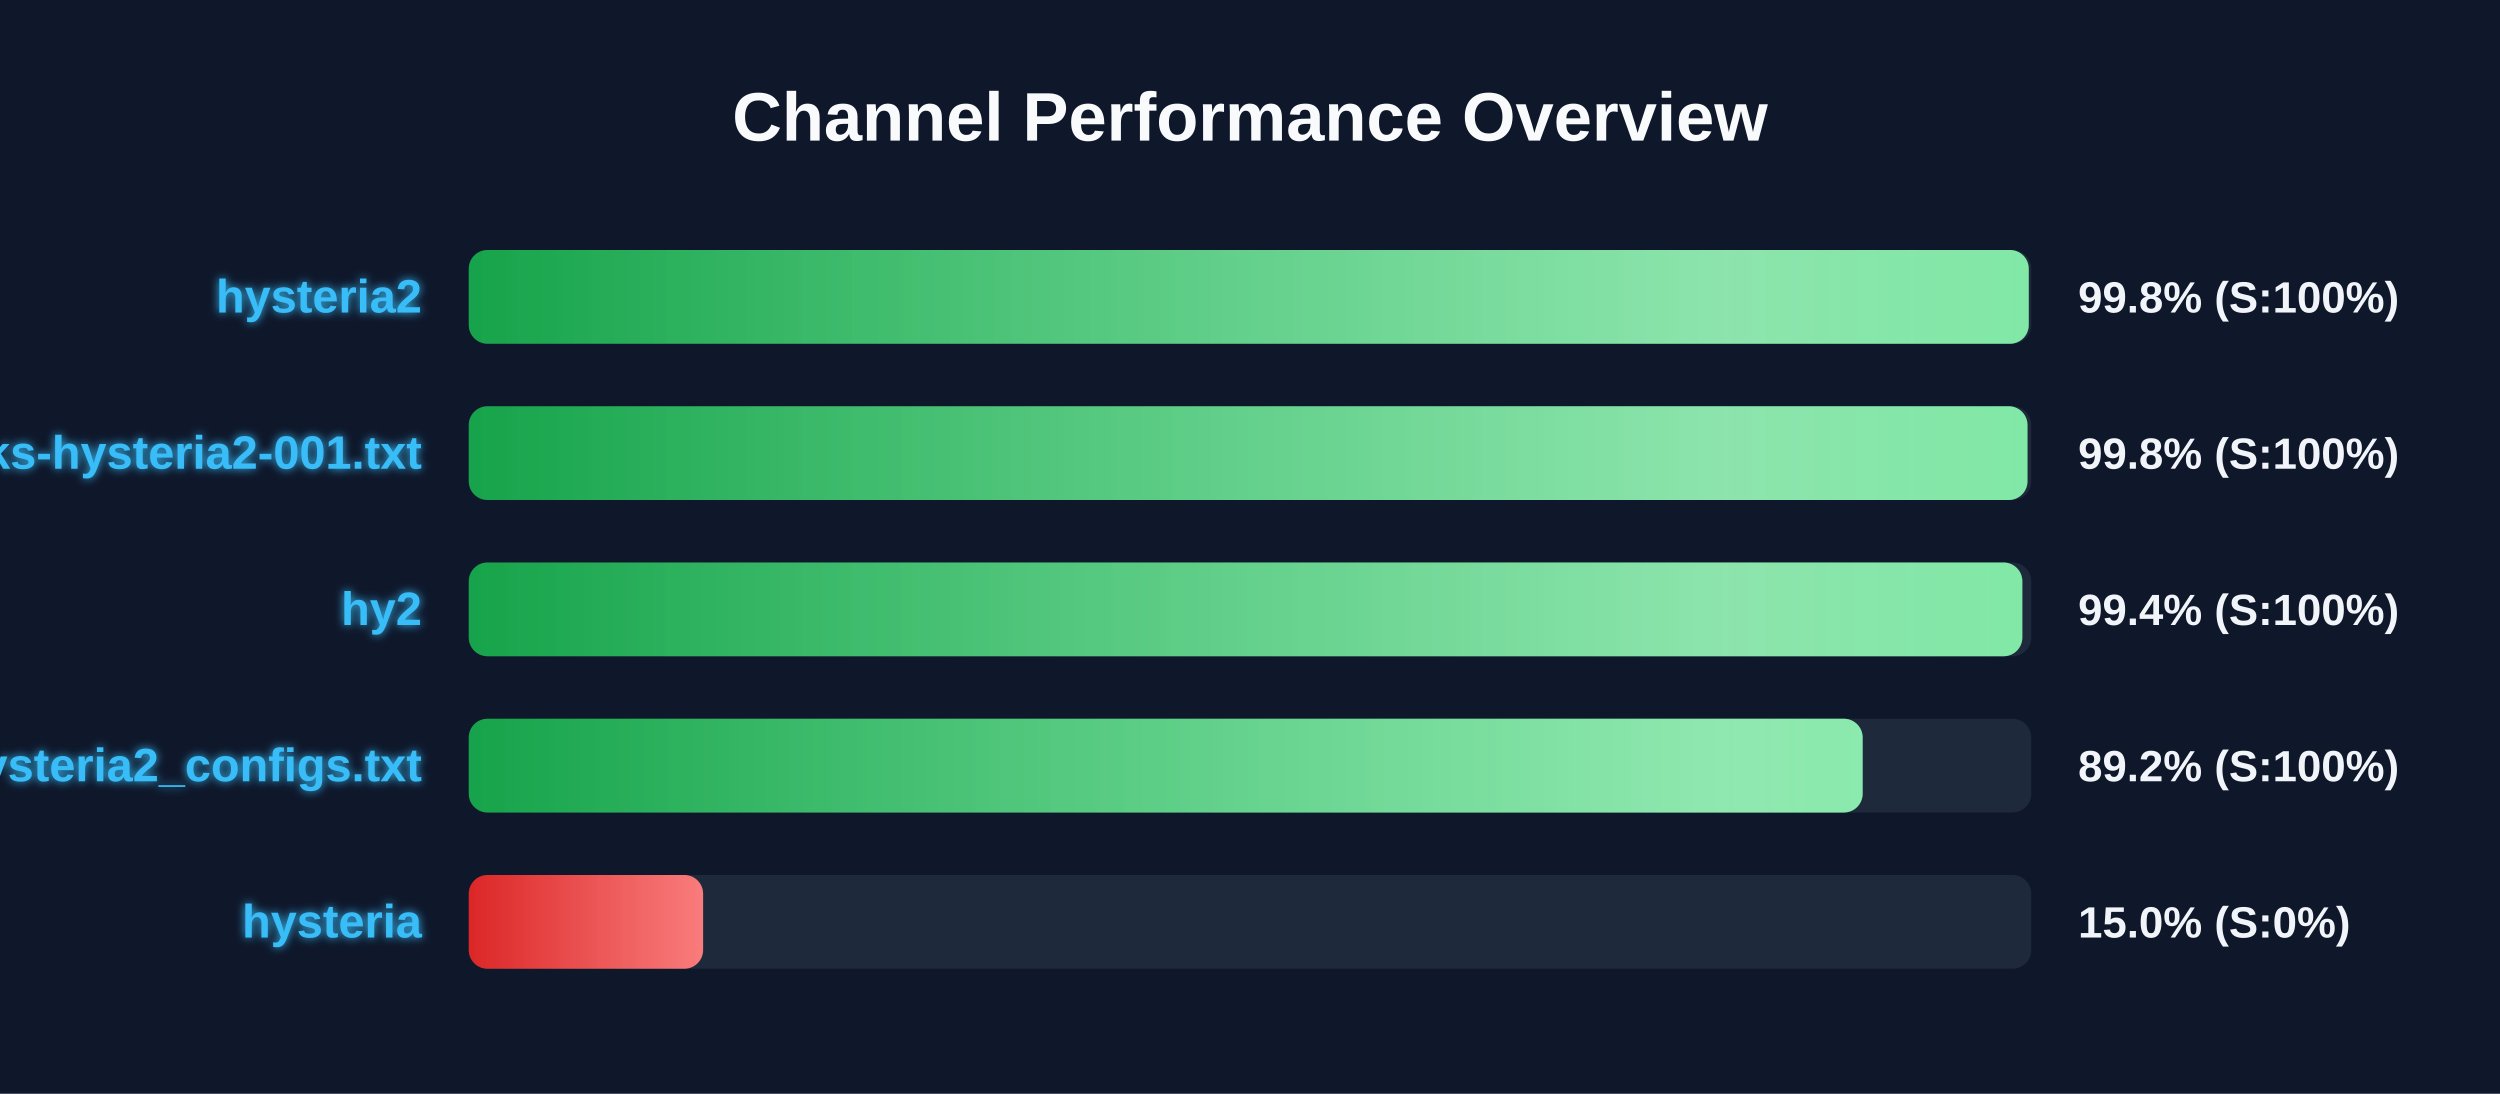
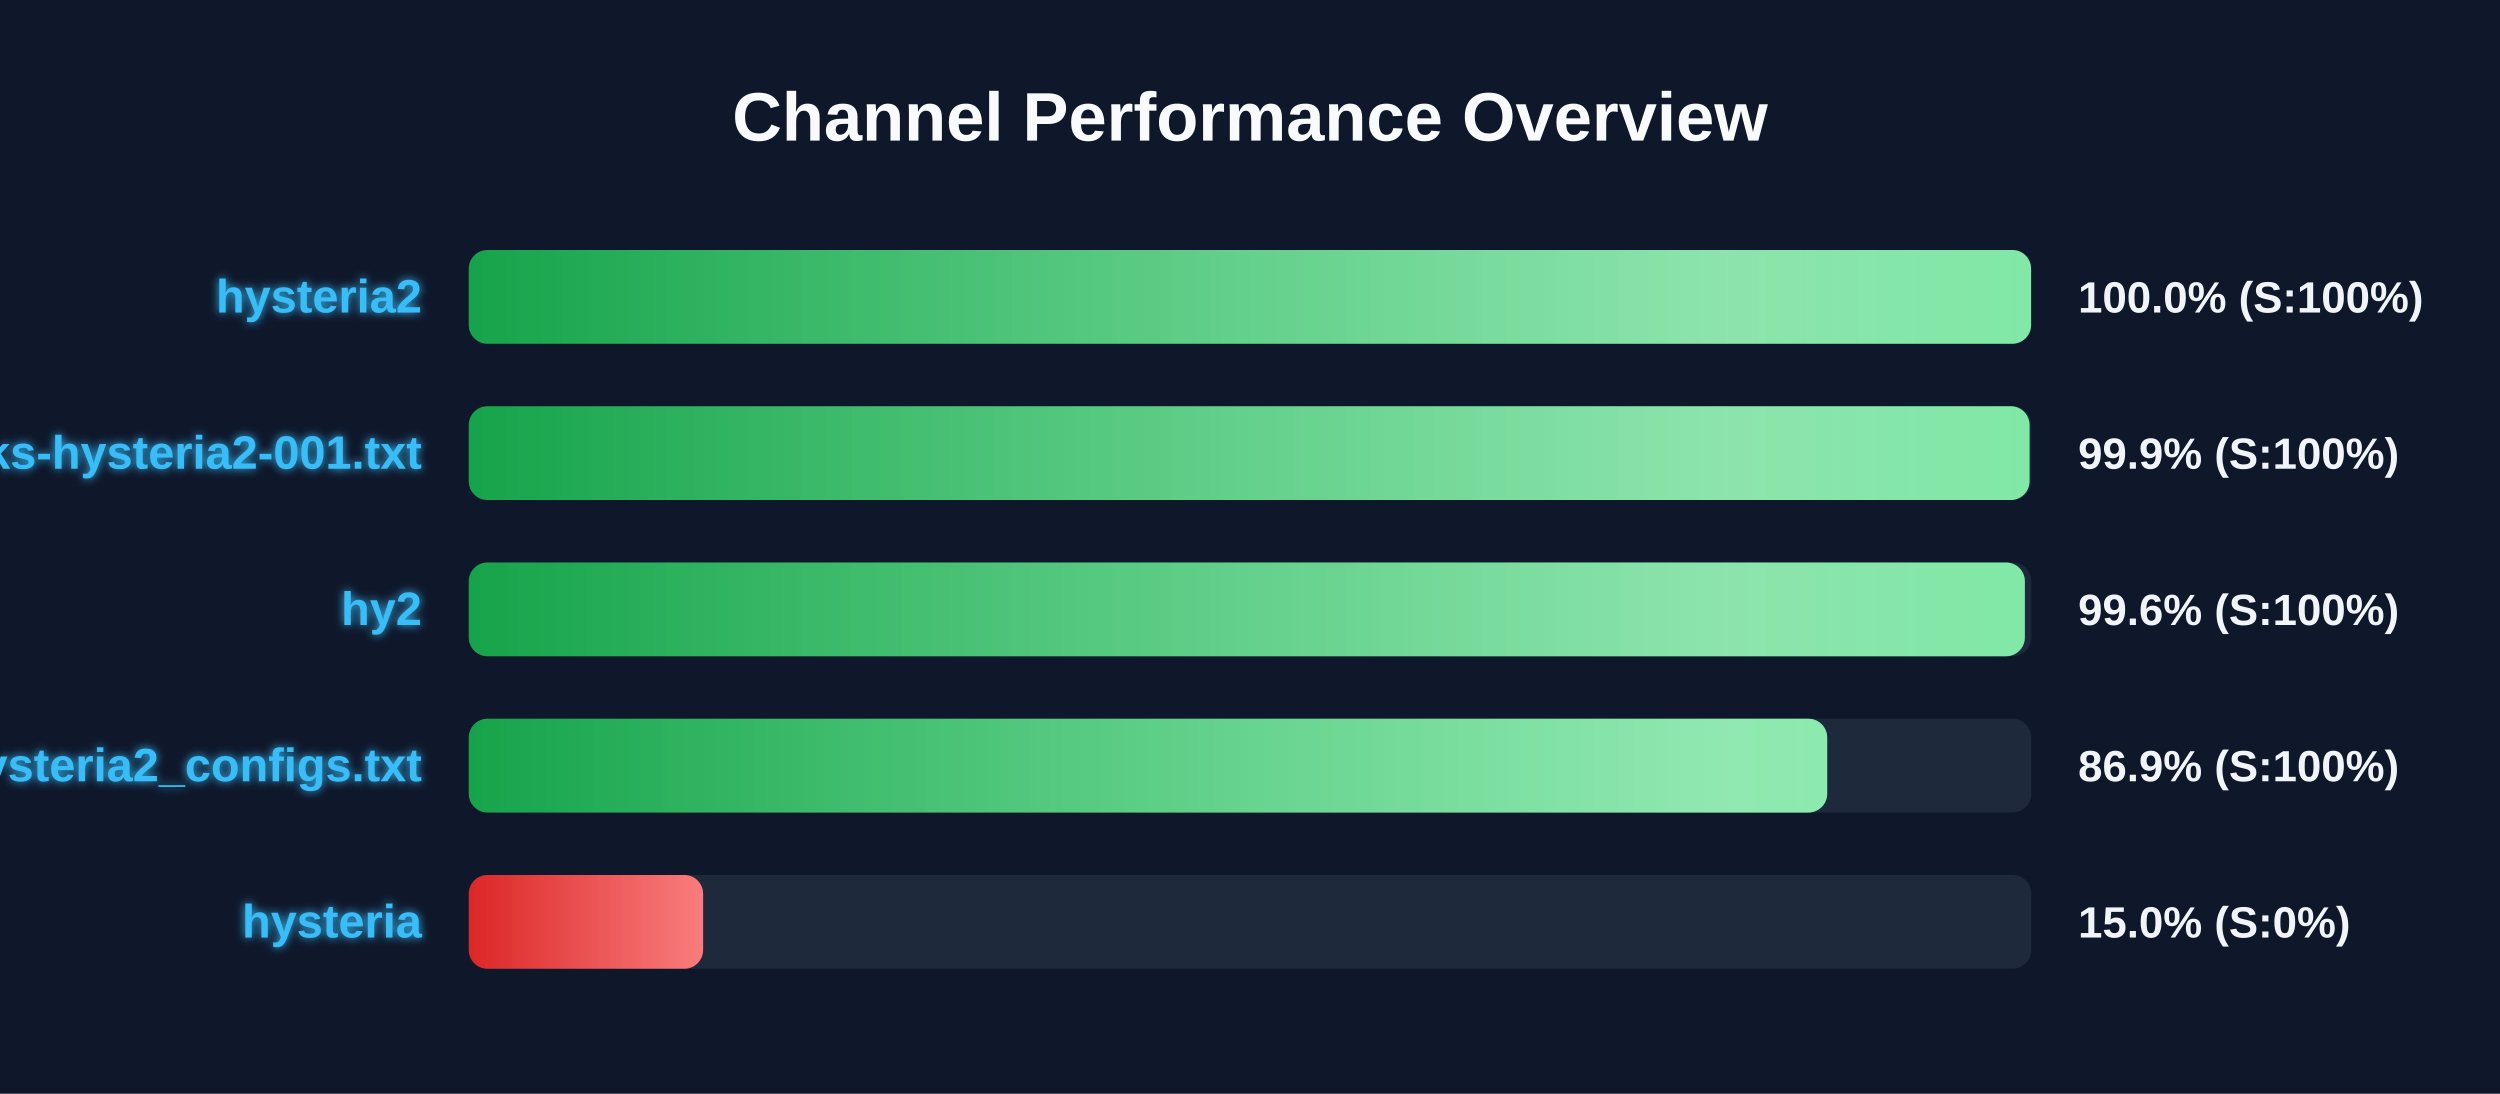
<svg xmlns="http://www.w3.org/2000/svg" width="800" height="350" version="1.1">
  <defs>
    <linearGradient id="grad-green" x1="0%" y1="0%" x2="100%" y2="0%">
      <stop offset="0%" stop-color="#16a34a" />
      <stop offset="100%" stop-color="#4ade80" />
    </linearGradient>
    <linearGradient id="grad-yellow" x1="0%" y1="0%" x2="100%" y2="0%">
      <stop offset="0%" stop-color="#ca8a04" />
      <stop offset="100%" stop-color="#fde047" />
    </linearGradient>
    <linearGradient id="grad-red" x1="0%" y1="0%" x2="100%" y2="0%">
      <stop offset="0%" stop-color="#dc2626" />
      <stop offset="100%" stop-color="#f87171" />
    </linearGradient>
    <linearGradient id="shimmer" x1="0%" y1="0%" x2="100%" y2="0%">
      <stop offset="0%" stop-color="rgba(255,255,255,0)" />
      <stop offset="50%" stop-color="rgba(255,255,255,0.4)" />
      <stop offset="100%" stop-color="rgba(255,255,255,0)" />
    </linearGradient>
    <filter id="glow" x="-20%" y="-20%" width="140%" height="140%">
      <feGaussianBlur stdDeviation="1.5" result="blur" />
      <feComposite in="SourceGraphic" in2="blur" operator="over" />
    </filter>
  </defs>
  <style>
        .bg-rect { fill: #0f172a; }
        .title { font: bold 22px 'Segoe UI', Arial, sans-serif; fill: #f8fafc; }
        .row { font: bold 15px 'Segoe UI', Arial, sans-serif; fill: #38bdf8; filter: url(#glow); }
        .score { font: bold 14px 'Segoe UI', Arial, sans-serif; fill: #f1f5f9; }
        @keyframes shimmer-anim {
            0% { transform: translateX(-100%); }
            100% { transform: translateX(200%); }
        }
        .shimmer-rect {
            animation: shimmer-anim 2.5s infinite linear;
        }
    </style>
  <rect width="100%" height="100%" class="bg-rect" />
  <text x="400" y="45" text-anchor="middle" class="title">Channel Performance Overview</text>
  <rect x="150" y="80" width="500" height="30" fill="#1e293b" rx="6" />
  <clipPath id="clip-0">
-     <rect x="150" y="80" width="499.2" height="30" rx="6" />
+     <rect x="150" y="80" width="499.95" height="30" rx="6" />
  </clipPath>
-   <rect x="150" y="80" width="499.2" height="30" fill="url(#grad-green)" rx="6" />
+   <rect x="150" y="80" width="499.95" height="30" fill="url(#grad-green)" rx="6" />
  <g clip-path="url(#clip-0)">
    <rect x="150" y="80" width="100%" height="30" fill="url(#shimmer)" class="shimmer-rect" />
  </g>
  <text x="135" y="100" text-anchor="end" class="row">hysteria2</text>
-   <text x="665" y="100" text-anchor="start" class="score">99.8% (S:100%)</text>
+   <text x="665" y="100" text-anchor="start" class="score">100.0% (S:100%)</text>
  <rect x="150" y="130" width="500" height="30" fill="#1e293b" rx="6" />
  <clipPath id="clip-1">
-     <rect x="150" y="130" width="498.8" height="30" rx="6" />
+     <rect x="150" y="130" width="499.45" height="30" rx="6" />
  </clipPath>
-   <rect x="150" y="130" width="498.8" height="30" fill="url(#grad-green)" rx="6" />
+   <rect x="150" y="130" width="499.45" height="30" fill="url(#grad-green)" rx="6" />
  <g clip-path="url(#clip-1)">
    <rect x="150" y="130" width="100%" height="30" fill="url(#shimmer)" class="shimmer-rect" />
  </g>
  <text x="135" y="150" text-anchor="end" class="row">EbraSha-Protocol-Chunks-hysteria2-001.txt</text>
-   <text x="665" y="150" text-anchor="start" class="score">99.8% (S:100%)</text>
+   <text x="665" y="150" text-anchor="start" class="score">99.9% (S:100%)</text>
  <rect x="150" y="180" width="500" height="30" fill="#1e293b" rx="6" />
  <clipPath id="clip-2">
-     <rect x="150" y="180" width="497.15" height="30" rx="6" />
+     <rect x="150" y="180" width="497.95" height="30" rx="6" />
  </clipPath>
-   <rect x="150" y="180" width="497.15" height="30" fill="url(#grad-green)" rx="6" />
+   <rect x="150" y="180" width="497.95" height="30" fill="url(#grad-green)" rx="6" />
  <g clip-path="url(#clip-2)">
    <rect x="150" y="180" width="100%" height="30" fill="url(#shimmer)" class="shimmer-rect" />
  </g>
  <text x="135" y="200" text-anchor="end" class="row">hy2</text>
-   <text x="665" y="200" text-anchor="start" class="score">99.4% (S:100%)</text>
+   <text x="665" y="200" text-anchor="start" class="score">99.6% (S:100%)</text>
  <rect x="150" y="230" width="500" height="30" fill="#1e293b" rx="6" />
  <clipPath id="clip-3">
-     <rect x="150" y="230" width="446.05" height="30" rx="6" />
+     <rect x="150" y="230" width="434.7" height="30" rx="6" />
  </clipPath>
-   <rect x="150" y="230" width="446.05" height="30" fill="url(#grad-green)" rx="6" />
+   <rect x="150" y="230" width="434.7" height="30" fill="url(#grad-green)" rx="6" />
  <g clip-path="url(#clip-3)">
    <rect x="150" y="230" width="100%" height="30" fill="url(#shimmer)" class="shimmer-rect" />
  </g>
  <text x="135" y="250" text-anchor="end" class="row">hysteria2_configs.txt</text>
-   <text x="665" y="250" text-anchor="start" class="score">89.2% (S:100%)</text>
+   <text x="665" y="250" text-anchor="start" class="score">86.9% (S:100%)</text>
  <rect x="150" y="280" width="500" height="30" fill="#1e293b" rx="6" />
  <clipPath id="clip-4">
    <rect x="150" y="280" width="75.0" height="30" rx="6" />
  </clipPath>
  <rect x="150" y="280" width="75.0" height="30" fill="url(#grad-red)" rx="6" />
  <g clip-path="url(#clip-4)">
    <rect x="150" y="280" width="100%" height="30" fill="url(#shimmer)" class="shimmer-rect" />
  </g>
  <text x="135" y="300" text-anchor="end" class="row">hysteria</text>
  <text x="665" y="300" text-anchor="start" class="score">15.0% (S:0%)</text>
</svg>
